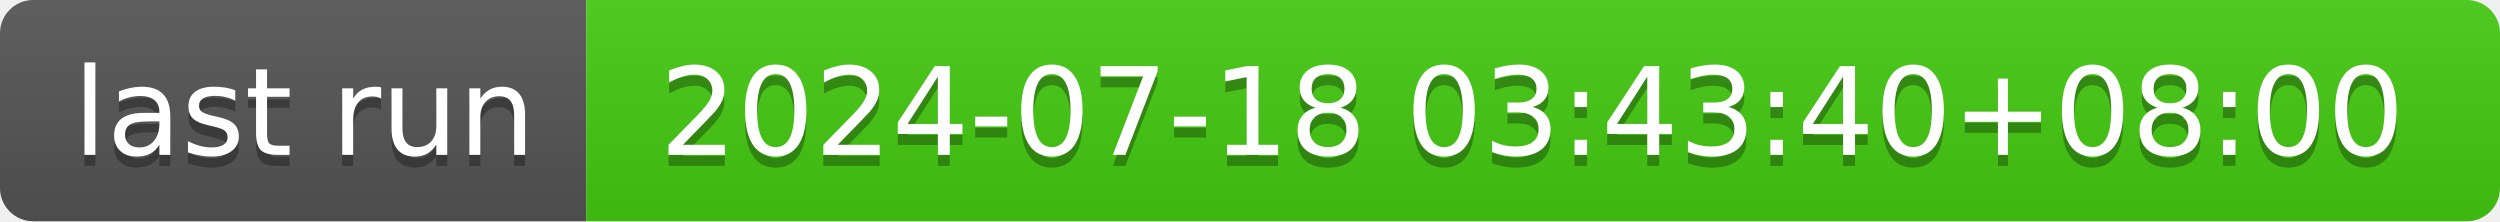
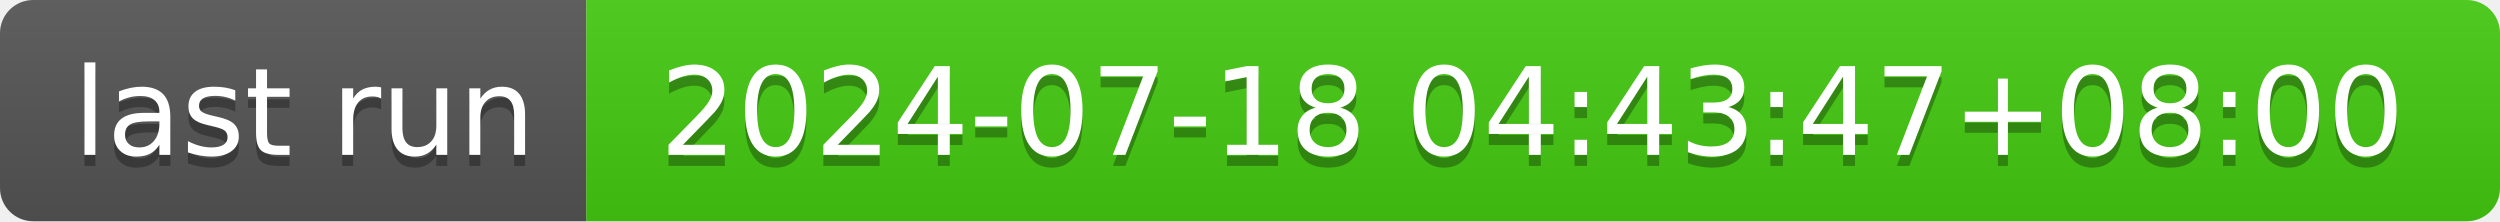
- <svg xmlns="http://www.w3.org/2000/svg" width="226" height="20" role="img" aria-label="last run: 2024-07-18 03:43:40+08:00">
+ <svg xmlns="http://www.w3.org/2000/svg" width="226" height="20" role="img" aria-label="last run: 2024-07-18 04:43:47+08:00">
  <linearGradient id="s" x2="0" y2="100%">
    <stop offset="0" stop-color="#bbb" stop-opacity=".1" />
    <stop offset="1" stop-opacity=".1" />
  </linearGradient>
  <clipPath id="r">
    <rect width="226" height="20" rx="3" fill="#fff" />
  </clipPath>
  <g clip-path="url(#r)">
    <rect width="53" height="20" fill="#555" />
    <rect x="53" width="173" height="20" fill="#4c1" />
    <rect width="226" height="20" fill="url(#s)" />
  </g>
  <g fill="#fff" text-anchor="middle" font-family="Verdana,Geneva,DejaVu Sans,sans-serif" text-rendering="geometricPrecision" font-size="110">
    <text aria-hidden="true" x="275" y="150" fill="#010101" fill-opacity=".3" transform="scale(.1)" textLength="430">last run</text>
    <text x="275" y="140" transform="scale(.1)" fill="#fff" textLength="430">last run</text>
-     <text aria-hidden="true" x="1385" y="150" fill="#010101" fill-opacity=".3" transform="scale(.1)" textLength="1630">2024-07-18 03:43:40+08:00</text>
-     <text x="1385" y="140" transform="scale(.1)" fill="#fff" textLength="1630">2024-07-18 03:43:40+08:00</text>
+     <text aria-hidden="true" x="1385" y="150" fill="#010101" fill-opacity=".3" transform="scale(.1)" textLength="1630">2024-07-18 04:43:47+08:00</text>
+     <text x="1385" y="140" transform="scale(.1)" fill="#fff" textLength="1630">2024-07-18 04:43:47+08:00</text>
  </g>
</svg>
